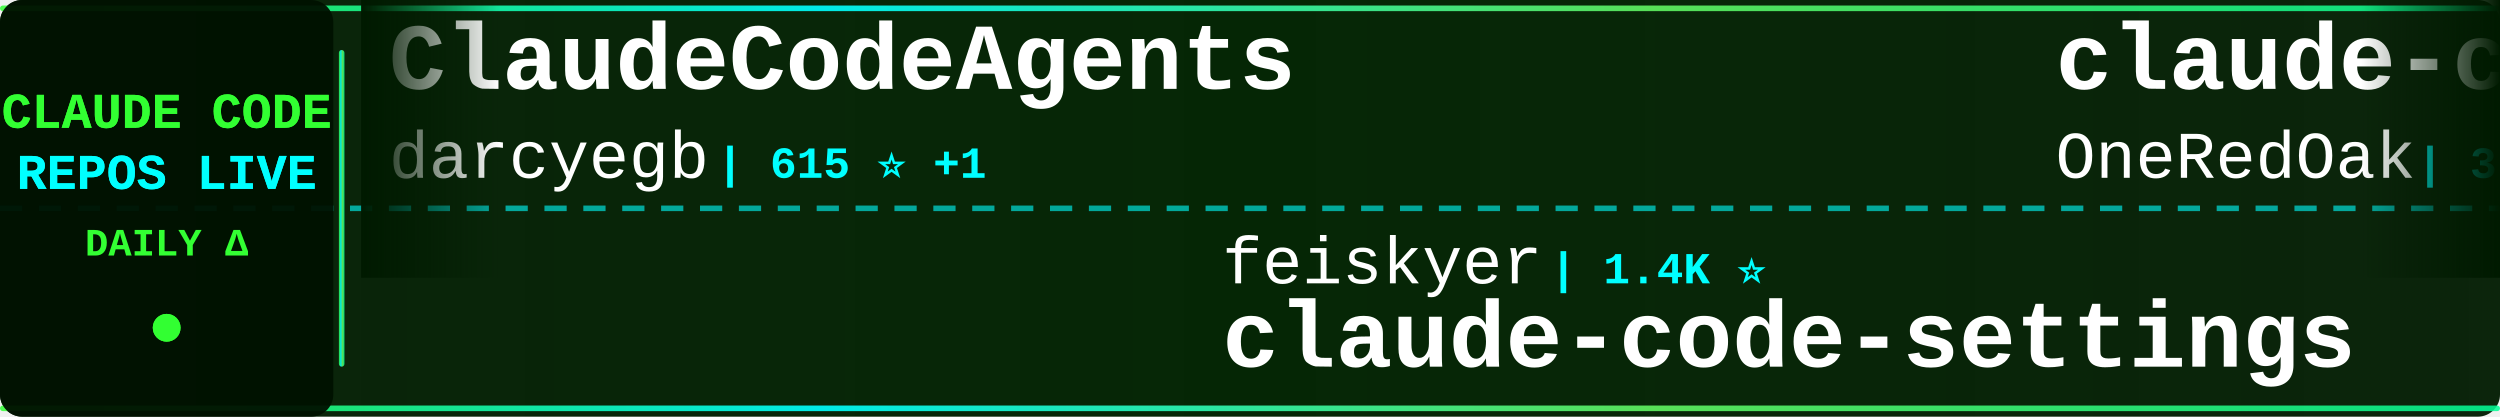
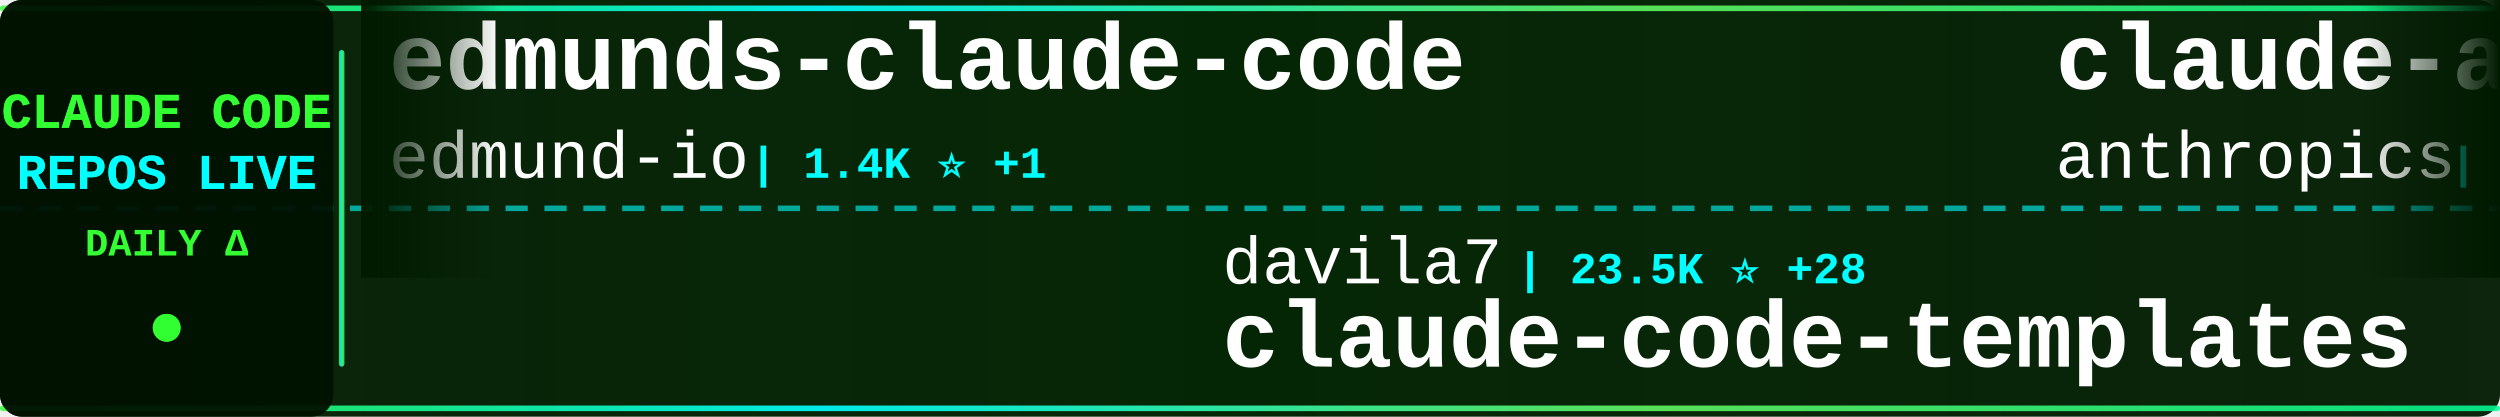
<svg xmlns="http://www.w3.org/2000/svg" width="900" height="150">
  <defs>
    <linearGradient id="tickerBg" x1="0%" y1="0%" x2="100%" y2="0%">
      <stop offset="0%" style="stop-color:#001a00;stop-opacity:0.95" />
      <stop offset="50%" style="stop-color:#002200;stop-opacity:0.98" />
      <stop offset="100%" style="stop-color:#001a00;stop-opacity:0.95" />
    </linearGradient>
    <linearGradient id="borderGrad" x1="0%" y1="0%" x2="100%" y2="0%">
      <stop offset="0%" style="stop-color:#33ff33;stop-opacity:0.85">
        <animate attributeName="stop-opacity" values="0.85;1;0.85" dur="2s" repeatCount="indefinite" />
      </stop>
      <stop offset="33%" style="stop-color:#00ffff;stop-opacity:0.9">
        <animate attributeName="stop-opacity" values="0.9;1;0.9" dur="2.2s" repeatCount="indefinite" />
      </stop>
      <stop offset="66%" style="stop-color:#66ff66;stop-opacity:0.85">
        <animate attributeName="stop-opacity" values="0.85;1;0.85" dur="1.8s" repeatCount="indefinite" />
      </stop>
      <stop offset="100%" style="stop-color:#00ff99;stop-opacity:0.85">
        <animate attributeName="stop-opacity" values="0.85;1;0.85" dur="2s" repeatCount="indefinite" />
      </stop>
    </linearGradient>
    <filter id="textGlow">
      <feGaussianBlur stdDeviation="0.1" result="coloredBlur" />
      <feMerge>
        <feMergeNode in="coloredBlur" />
        <feMergeNode in="SourceGraphic" />
      </feMerge>
    </filter>
    <filter id="metricGlow">
      <feGaussianBlur stdDeviation="0.2" result="coloredBlur" />
      <feMerge>
        <feMergeNode in="coloredBlur" />
        <feMergeNode in="SourceGraphic" />
      </feMerge>
    </filter>
    <linearGradient id="leftFade" x1="0%" y1="0%" x2="100%" y2="0%">
      <stop offset="0%" style="stop-color:#001a00;stop-opacity:1" />
      <stop offset="100%" style="stop-color:#001a00;stop-opacity:0" />
    </linearGradient>
    <linearGradient id="rightFade" x1="0%" y1="0%" x2="100%" y2="0%">
      <stop offset="0%" style="stop-color:#001a00;stop-opacity:0" />
      <stop offset="100%" style="stop-color:#001a00;stop-opacity:1" />
    </linearGradient>
  </defs>
  <rect width="900" height="150" fill="url(#tickerBg)" rx="8" />
  <rect x="0" y="2" width="900" height="2" fill="url(#borderGrad)" rx="1" />
  <rect x="0" y="146" width="900" height="2" fill="url(#borderGrad)" rx="1" />
  <line x1="0" y1="75" x2="900" y2="75" stroke="#00ffff" stroke-width="2" stroke-dasharray="8 6" opacity="0.6" />
  <rect x="0" y="0" width="120" height="150" fill="#001100" opacity="0.95" rx="8" />
  <text x="60" y="46" font-family="'Courier New', monospace" font-size="18" font-weight="bold" fill="#33ff33" text-anchor="middle" filter="url(#textGlow)">
    CLAUDE CODE
  </text>
  <text x="60" y="68" font-family="'Courier New', monospace" font-size="18" font-weight="bold" fill="#00ffff" text-anchor="middle" filter="url(#textGlow)">
    REPOS LIVE
  </text>
  <text x="60" y="92" font-family="'Courier New', monospace" font-size="14" font-weight="bold" fill="#33ff33" text-anchor="middle">
    DAILY Δ
  </text>
  <circle cx="60" cy="118" r="5" fill="#33ff33" filter="url(#metricGlow)">
    <animate attributeName="r" values="4;6;4" dur="1.5s" repeatCount="indefinite" />
    <animate attributeName="opacity" values="0.6;1;0.6" dur="1.5s" repeatCount="indefinite" />
  </circle>
  <rect x="122" y="18" width="2" height="114" fill="url(#borderGrad)" rx="1" />
  <clipPath id="tickerClip">
    <rect x="130" y="0" width="770" height="150" />
  </clipPath>
  <g clip-path="url(#tickerClip)">
    <g id="tickerItems">
      <animateTransform attributeName="transform" attributeType="XML" type="translate" from="0 0" to="-3000 0" dur="54s" repeatCount="indefinite" />
      <g transform="translate(0, 0)">
-         <text x="140" y="32" font-family="'Courier New', monospace" font-size="34" font-weight="bold" fill="#ffffff">ClaudeCodeAgents</text>
-         <text x="140" y="64" font-family="'Courier New', monospace" font-size="24" font-weight="normal" fill="#ffffff" opacity="1.0">darcyegb</text>
-         <text x="258" y="64" font-family="'Courier New', monospace" font-size="16" font-weight="bold" fill="#00ffff"> | 615 ⭐ +1</text>
+         <text x="140" y="32" font-family="'Courier New', monospace" font-size="34" font-weight="bold" fill="#ffffff">edmunds-claude-code</text>
+         <text x="140" y="64" font-family="'Courier New', monospace" font-size="24" font-weight="normal" fill="#ffffff" opacity="1.0">edmund-io</text>
+         <text x="270" y="64" font-family="'Courier New', monospace" font-size="16" font-weight="bold" fill="#00ffff"> | 1.4K ⭐ +1</text>
      </g>
      <g transform="translate(300, 0)">
-         <text x="140" y="102" font-family="'Courier New', monospace" font-size="24" font-weight="normal" fill="#ffffff" opacity="1.0">feiskyer</text>
-         <text x="258" y="102" font-family="'Courier New', monospace" font-size="16" font-weight="bold" fill="#00ffff"> | 1.4K ⭐</text>
-         <text x="140" y="132" font-family="'Courier New', monospace" font-size="34" font-weight="bold" fill="#ffffff">claude-code-settings</text>
+         <text x="140" y="102" font-family="'Courier New', monospace" font-size="24" font-weight="normal" fill="#ffffff" opacity="1.0">davila7</text>
+         <text x="246" y="102" font-family="'Courier New', monospace" font-size="16" font-weight="bold" fill="#00ffff"> | 23.5K ⭐ +28</text>
+         <text x="140" y="132" font-family="'Courier New', monospace" font-size="34" font-weight="bold" fill="#ffffff">claude-code-templates</text>
      </g>
      <g transform="translate(600, 0)">
-         <text x="140" y="32" font-family="'Courier New', monospace" font-size="34" font-weight="bold" fill="#ffffff">claude-code-workflows</text>
-         <text x="140" y="64" font-family="'Courier New', monospace" font-size="24" font-weight="normal" fill="#ffffff" opacity="1.0">OneRedOak</text>
-         <text x="270" y="64" font-family="'Courier New', monospace" font-size="16" font-weight="bold" fill="#00ffff"> | 3.7K ⭐ +3</text>
+         <text x="140" y="32" font-family="'Courier New', monospace" font-size="34" font-weight="bold" fill="#ffffff">claude-agent-sdk-demos</text>
+         <text x="140" y="64" font-family="'Courier New', monospace" font-size="24" font-weight="normal" fill="#ffffff" opacity="1.0">anthropics</text>
+         <text x="282" y="64" font-family="'Courier New', monospace" font-size="16" font-weight="bold" fill="#00ffff"> | 1.8K ⭐ +4</text>
      </g>
      <g transform="translate(900, 0)">
-         <text x="140" y="102" font-family="'Courier New', monospace" font-size="24" font-weight="normal" fill="#ffffff" opacity="1.0">lyconear</text>
-         <text x="258" y="102" font-family="'Courier New', monospace" font-size="16" font-weight="bold" fill="#00ffff"> | 4 ⭐</text>
-         <text x="140" y="132" font-family="'Courier New', monospace" font-size="34" font-weight="bold" fill="#ffffff">Claude-Code</text>
+         <text x="140" y="102" font-family="'Courier New', monospace" font-size="24" font-weight="normal" fill="#ffffff" opacity="1.0">github</text>
+         <text x="234" y="102" font-family="'Courier New', monospace" font-size="16" font-weight="bold" fill="#00ffff"> | 81.6K ⭐ +100</text>
+         <text x="140" y="132" font-family="'Courier New', monospace" font-size="34" font-weight="bold" fill="#ffffff">spec-kit</text>
      </g>
      <g transform="translate(1200, 0)">
-         <text x="140" y="32" font-family="'Courier New', monospace" font-size="34" font-weight="bold" fill="#ffffff">claude-code-config</text>
-         <text x="140" y="64" font-family="'Courier New', monospace" font-size="24" font-weight="normal" fill="#ffffff" opacity="1.0">jarrodwatts</text>
-         <text x="294" y="64" font-family="'Courier New', monospace" font-size="16" font-weight="bold" fill="#00ffff"> | 996 ⭐</text>
+         <text x="140" y="32" font-family="'Courier New', monospace" font-size="34" font-weight="bold" fill="#ffffff">awesome-claude-code-tool...</text>
+         <text x="140" y="64" font-family="'Courier New', monospace" font-size="24" font-weight="normal" fill="#ffffff" opacity="1.0">rohitg00</text>
+         <text x="258" y="64" font-family="'Courier New', monospace" font-size="16" font-weight="bold" fill="#00ffff"> | 891 ⭐ +2</text>
      </g>
      <g transform="translate(1500, 0)">
+         <text x="140" y="102" font-family="'Courier New', monospace" font-size="24" font-weight="normal" fill="#ffffff" opacity="1.0">frankbria</text>
+         <text x="270" y="102" font-family="'Courier New', monospace" font-size="16" font-weight="bold" fill="#00ffff"> | 8.1K ⭐ +10</text>
+         <text x="140" y="132" font-family="'Courier New', monospace" font-size="34" font-weight="bold" fill="#ffffff">ralph-claude-code</text>
+       </g>
+       <g transform="translate(1800, 0)">
+         <text x="140" y="32" font-family="'Courier New', monospace" font-size="34" font-weight="bold" fill="#ffffff">claude-code-proxy</text>
+         <text x="140" y="64" font-family="'Courier New', monospace" font-size="24" font-weight="normal" fill="#ffffff" opacity="1.0">1rgs</text>
+         <text x="210" y="64" font-family="'Courier New', monospace" font-size="16" font-weight="bold" fill="#00ffff"> | 3.3K ⭐ +1</text>
+       </g>
+       <g transform="translate(2100, 0)">
+         <text x="140" y="102" font-family="'Courier New', monospace" font-size="24" font-weight="normal" fill="#ffffff" opacity="1.0">jarrodwatts</text>
+         <text x="294" y="102" font-family="'Courier New', monospace" font-size="16" font-weight="bold" fill="#00ffff"> | 997 ⭐ +1</text>
+         <text x="140" y="132" font-family="'Courier New', monospace" font-size="34" font-weight="bold" fill="#ffffff">claude-code-config</text>
+       </g>
+       <g transform="translate(2400, 0)">
+         <text x="140" y="32" font-family="'Courier New', monospace" font-size="34" font-weight="bold" fill="#ffffff">free-claude-code</text>
+         <text x="140" y="64" font-family="'Courier New', monospace" font-size="24" font-weight="normal" fill="#ffffff" opacity="1.0">Alishahryar1</text>
+         <text x="306" y="64" font-family="'Courier New', monospace" font-size="16" font-weight="bold" fill="#00ffff"> | 1.1K ⭐ +7</text>
+       </g>
+       <g transform="translate(2700, 0)">
+         <text x="140" y="102" font-family="'Courier New', monospace" font-size="24" font-weight="normal" fill="#ffffff" opacity="1.0">JessyTsui</text>
+         <text x="270" y="102" font-family="'Courier New', monospace" font-size="16" font-weight="bold" fill="#00ffff"> | 1.2K ⭐ +1</text>
+         <text x="140" y="132" font-family="'Courier New', monospace" font-size="34" font-weight="bold" fill="#ffffff">Claude-Code-Remote</text>
+       </g>
+       <g transform="translate(3000, 0)">
+         <text x="140" y="32" font-family="'Courier New', monospace" font-size="34" font-weight="bold" fill="#ffffff">edmunds-claude-code</text>
+         <text x="140" y="64" font-family="'Courier New', monospace" font-size="24" font-weight="normal" fill="#ffffff" opacity="1.0">edmund-io</text>
+         <text x="270" y="64" font-family="'Courier New', monospace" font-size="16" font-weight="bold" fill="#00ffff"> | 1.4K ⭐ +1</text>
+       </g>
+       <g transform="translate(3300, 0)">
        <text x="140" y="102" font-family="'Courier New', monospace" font-size="24" font-weight="normal" fill="#ffffff" opacity="1.0">davila7</text>
-         <text x="246" y="102" font-family="'Courier New', monospace" font-size="16" font-weight="bold" fill="#00ffff"> | 23.4K ⭐ +19</text>
+         <text x="246" y="102" font-family="'Courier New', monospace" font-size="16" font-weight="bold" fill="#00ffff"> | 23.5K ⭐ +28</text>
        <text x="140" y="132" font-family="'Courier New', monospace" font-size="34" font-weight="bold" fill="#ffffff">claude-code-templates</text>
      </g>
-       <g transform="translate(1800, 0)">
-         <text x="140" y="32" font-family="'Courier New', monospace" font-size="34" font-weight="bold" fill="#ffffff">claude-code-docs</text>
-         <text x="140" y="64" font-family="'Courier New', monospace" font-size="24" font-weight="normal" fill="#ffffff" opacity="1.0">ericbuess</text>
-         <text x="270" y="64" font-family="'Courier New', monospace" font-size="16" font-weight="bold" fill="#00ffff"> | 750 ⭐</text>
-       </g>
-       <g transform="translate(2100, 0)">
-         <text x="140" y="102" font-family="'Courier New', monospace" font-size="24" font-weight="normal" fill="#ffffff" opacity="1.0">alirezarezvani</text>
-         <text x="330" y="102" font-family="'Courier New', monospace" font-size="16" font-weight="bold" fill="#00ffff"> | 638 ⭐ +2</text>
-         <text x="140" y="132" font-family="'Courier New', monospace" font-size="34" font-weight="bold" fill="#ffffff">claude-code-tresor</text>
-       </g>
-       <g transform="translate(2400, 0)">
-         <text x="140" y="32" font-family="'Courier New', monospace" font-size="34" font-weight="bold" fill="#ffffff">agents</text>
-         <text x="140" y="64" font-family="'Courier New', monospace" font-size="24" font-weight="normal" fill="#ffffff" opacity="1.0">wshobson</text>
-         <text x="258" y="64" font-family="'Courier New', monospace" font-size="16" font-weight="bold" fill="#00ffff"> | 32.1K ⭐ +22</text>
-       </g>
-       <g transform="translate(2700, 0)">
-         <text x="140" y="102" font-family="'Courier New', monospace" font-size="24" font-weight="normal" fill="#ffffff" opacity="1.0">KimYx0207</text>
-         <text x="270" y="102" font-family="'Courier New', monospace" font-size="16" font-weight="bold" fill="#00ffff"> | 2.3K ⭐ +10</text>
-         <text x="140" y="132" font-family="'Courier New', monospace" font-size="34" font-weight="bold" fill="#ffffff">Claude-Code-x-OpenClaw-G...</text>
-       </g>
-       <g transform="translate(3000, 0)">
-         <text x="140" y="32" font-family="'Courier New', monospace" font-size="34" font-weight="bold" fill="#ffffff">ClaudeCodeAgents</text>
-         <text x="140" y="64" font-family="'Courier New', monospace" font-size="24" font-weight="normal" fill="#ffffff" opacity="1.0">darcyegb</text>
-         <text x="258" y="64" font-family="'Courier New', monospace" font-size="16" font-weight="bold" fill="#00ffff"> | 615 ⭐ +1</text>
-       </g>
-       <g transform="translate(3300, 0)">
-         <text x="140" y="102" font-family="'Courier New', monospace" font-size="24" font-weight="normal" fill="#ffffff" opacity="1.0">feiskyer</text>
-         <text x="258" y="102" font-family="'Courier New', monospace" font-size="16" font-weight="bold" fill="#00ffff"> | 1.4K ⭐</text>
-         <text x="140" y="132" font-family="'Courier New', monospace" font-size="34" font-weight="bold" fill="#ffffff">claude-code-settings</text>
-       </g>
      <g transform="translate(3600, 0)">
-         <text x="140" y="32" font-family="'Courier New', monospace" font-size="34" font-weight="bold" fill="#ffffff">claude-code-workflows</text>
-         <text x="140" y="64" font-family="'Courier New', monospace" font-size="24" font-weight="normal" fill="#ffffff" opacity="1.0">OneRedOak</text>
-         <text x="270" y="64" font-family="'Courier New', monospace" font-size="16" font-weight="bold" fill="#00ffff"> | 3.7K ⭐ +3</text>
+         <text x="140" y="32" font-family="'Courier New', monospace" font-size="34" font-weight="bold" fill="#ffffff">claude-agent-sdk-demos</text>
+         <text x="140" y="64" font-family="'Courier New', monospace" font-size="24" font-weight="normal" fill="#ffffff" opacity="1.0">anthropics</text>
+         <text x="282" y="64" font-family="'Courier New', monospace" font-size="16" font-weight="bold" fill="#00ffff"> | 1.8K ⭐ +4</text>
      </g>
      <g transform="translate(3900, 0)">
-         <text x="140" y="102" font-family="'Courier New', monospace" font-size="24" font-weight="normal" fill="#ffffff" opacity="1.0">lyconear</text>
-         <text x="258" y="102" font-family="'Courier New', monospace" font-size="16" font-weight="bold" fill="#00ffff"> | 4 ⭐</text>
-         <text x="140" y="132" font-family="'Courier New', monospace" font-size="34" font-weight="bold" fill="#ffffff">Claude-Code</text>
+         <text x="140" y="102" font-family="'Courier New', monospace" font-size="24" font-weight="normal" fill="#ffffff" opacity="1.0">github</text>
+         <text x="234" y="102" font-family="'Courier New', monospace" font-size="16" font-weight="bold" fill="#00ffff"> | 81.6K ⭐ +100</text>
+         <text x="140" y="132" font-family="'Courier New', monospace" font-size="34" font-weight="bold" fill="#ffffff">spec-kit</text>
      </g>
    </g>
  </g>
  <rect x="130" y="0" width="50" height="100" fill="url(#leftFade)" />
  <rect x="850" y="0" width="50" height="100" fill="url(#rightFade)" />
</svg>
